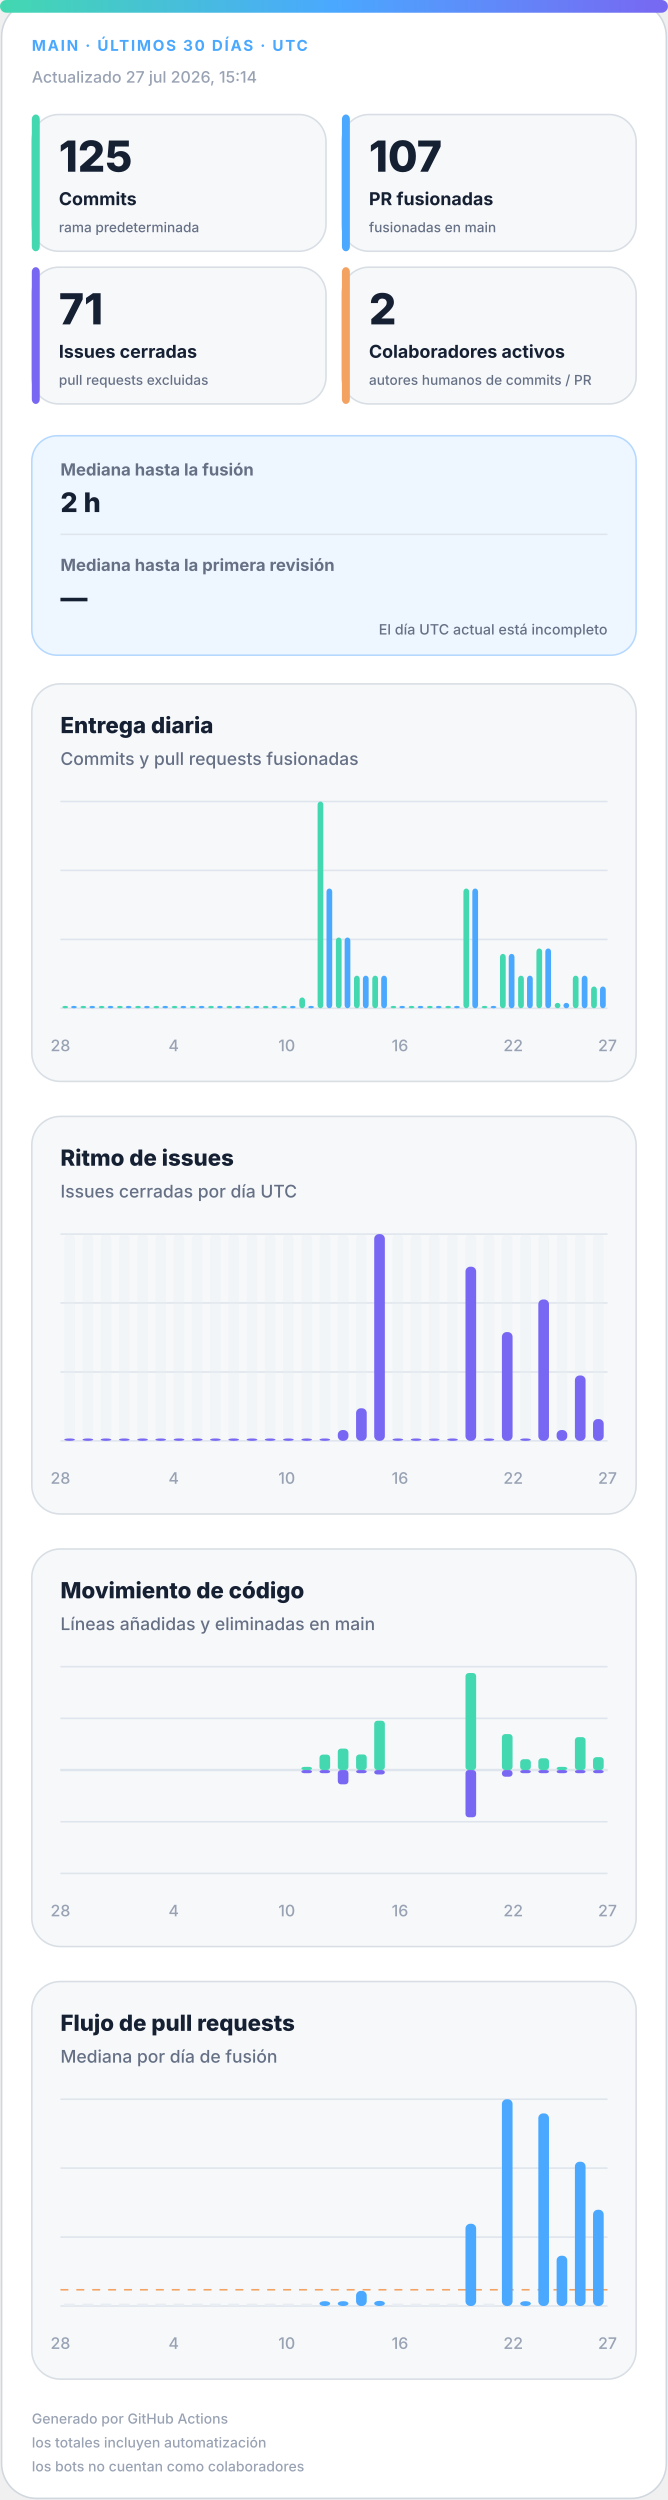
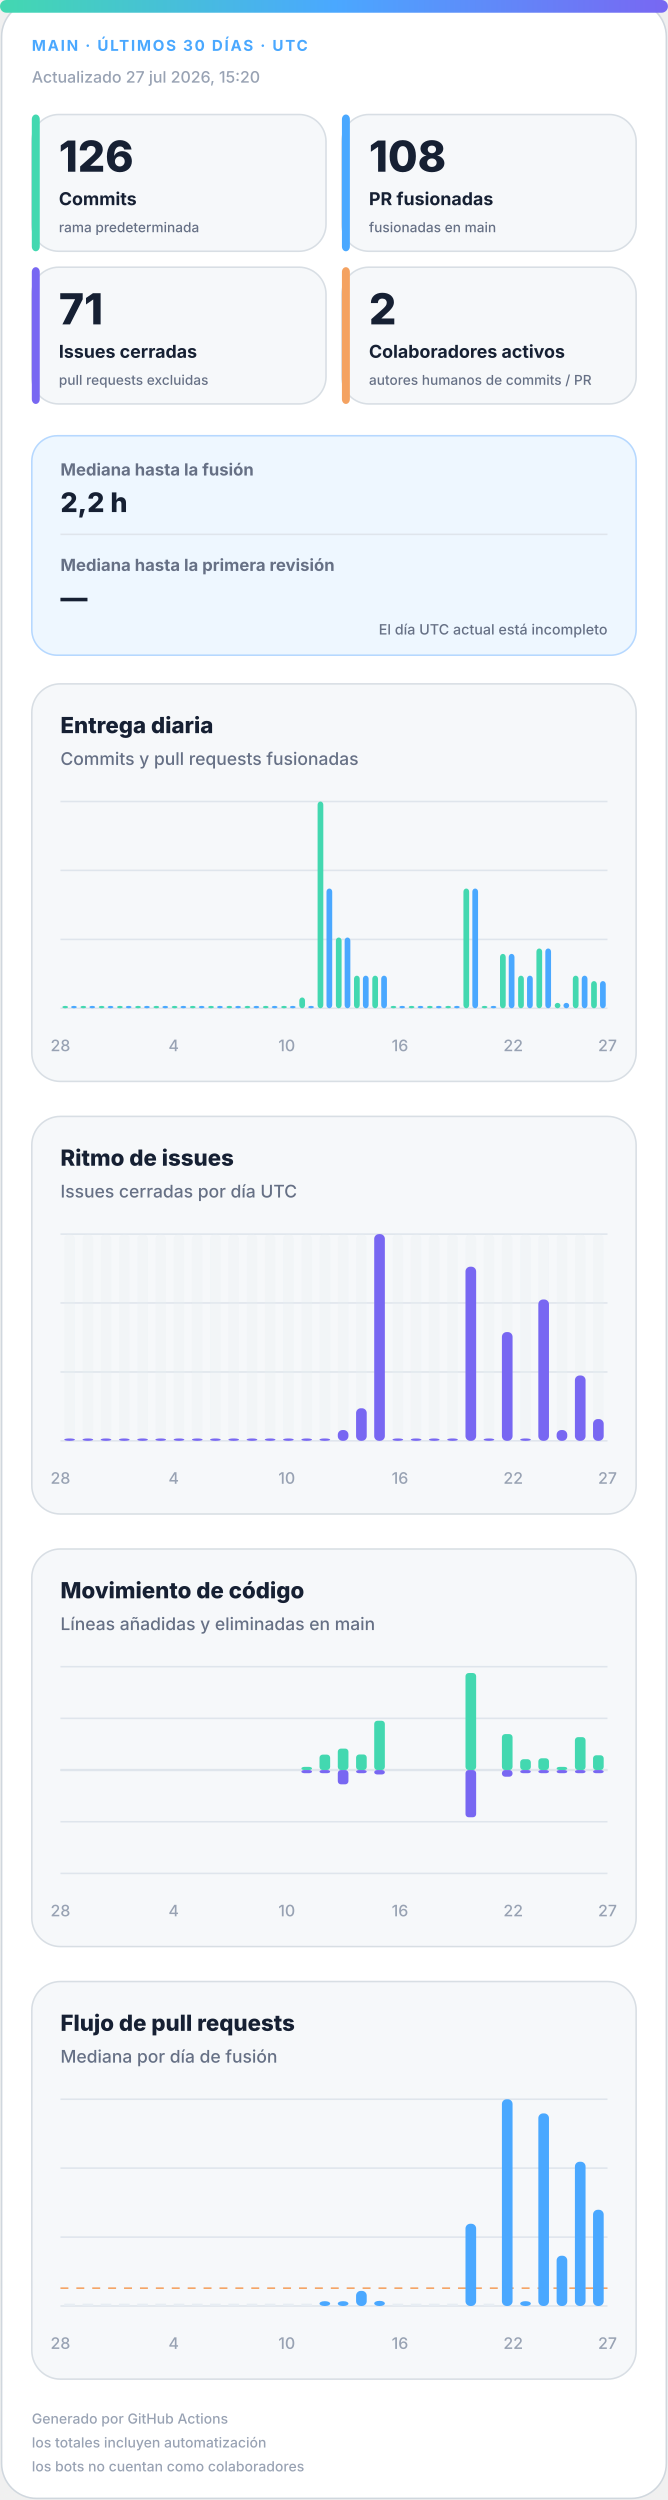
<svg xmlns="http://www.w3.org/2000/svg" width="420" height="1572" viewBox="0 0 420 1572" role="img" aria-labelledby="title desc">
  <defs>
    <linearGradient id="accent" x1="0" y1="0" x2="1" y2="0">
      <stop offset="0%" stop-color="#43d8b0" />
      <stop offset="50%" stop-color="#4aa8ff" />
      <stop offset="100%" stop-color="#7867f2" />
    </linearGradient>
    <linearGradient id="soft" x1="0" y1="0" x2="1" y2="1">
      <stop offset="0%" stop-color="#43d8b0" stop-opacity=".18" />
      <stop offset="100%" stop-color="#7867f2" stop-opacity=".12" />
    </linearGradient>
  </defs>
  <style>
.bg{fill:#fff;stroke:#d0d7de}.surface{fill:#f6f8fa;stroke:#d8dee4}.strong{fill:#eef7ff;stroke:#b6d8ff}.ink{fill:#162033}.muted{fill:#667085}.faint{fill:#98a2b3}.grid{stroke:#dfe5ec}.track{fill:#e7edf3}
.meta{font:750 11px -apple-system,BlinkMacSystemFont,"Segoe UI",sans-serif;letter-spacing:1.1px}.value{font:820 31px -apple-system,BlinkMacSystemFont,"Segoe UI",sans-serif}.label{font:720 13px -apple-system,BlinkMacSystemFont,"Segoe UI",sans-serif}.scope{font:520 10px -apple-system,BlinkMacSystemFont,"Segoe UI",sans-serif}.chart-title{font:760 14px -apple-system,BlinkMacSystemFont,"Segoe UI",sans-serif}.chart-subtitle{font:520 11px -apple-system,BlinkMacSystemFont,"Segoe UI",sans-serif}.small{font:540 10px -apple-system,BlinkMacSystemFont,"Segoe UI",sans-serif}.flow-value{font:780 17px -apple-system,BlinkMacSystemFont,"Segoe UI",sans-serif}
@media(prefers-color-scheme:dark){.bg{fill:#0d1117;stroke:#30363d}.surface{fill:#161b22;stroke:#30363d}.strong{fill:#10263a;stroke:#244d70}.ink{fill:#f0f6fc}.muted{fill:#a7b0bc}.faint{fill:#7d8590}.grid{stroke:#30363d}.track{fill:#27313d}}
</style>
  <rect class="bg" x="1" y="1" width="418" height="1570" rx="22" />
  <rect x="0" y="0" width="420" height="8" rx="4" fill="url(#accent)" />
  <text class="meta" x="20" y="32" fill="#4aa8ff" style="font-size:9.5px">MAIN · ÚLTIMOS 30 DÍAS · UTC</text>
-   <text class="small faint" x="20" y="52">Actualizado 27 jul 2026, 15:14</text>
+   <text class="small faint" x="20" y="52">Actualizado 27 jul 2026, 15:20</text>
  <g>
    <rect class="surface" x="20" y="72" width="185" height="86" rx="17" />
    <rect x="20" y="72" width="5" height="86" rx="3" fill="#43d8b0" />
-     <text class="value ink" x="37" y="108" style="font-size:27px">125</text>
+     <text class="value ink" x="37" y="108" style="font-size:27px">126</text>
    <text class="label ink" x="37" y="129" style="font-size:11.2px">Commits</text>
    <text class="scope muted" x="37" y="146" style="font-size:8.6px">rama predeterminada</text>
  </g>
  <g>
    <rect class="surface" x="215" y="72" width="185" height="86" rx="17" />
    <rect x="215" y="72" width="5" height="86" rx="3" fill="#4aa8ff" />
-     <text class="value ink" x="232" y="108" style="font-size:27px">107</text>
+     <text class="value ink" x="232" y="108" style="font-size:27px">108</text>
    <text class="label ink" x="232" y="129" style="font-size:11.2px">PR fusionadas</text>
    <text class="scope muted" x="232" y="146" style="font-size:8.6px">fusionadas en main</text>
  </g>
  <g>
    <rect class="surface" x="20" y="168" width="185" height="86" rx="17" />
    <rect x="20" y="168" width="5" height="86" rx="3" fill="#7867f2" />
    <text class="value ink" x="37" y="204" style="font-size:27px">71</text>
    <text class="label ink" x="37" y="225" style="font-size:11.2px">Issues cerradas</text>
    <text class="scope muted" x="37" y="242" style="font-size:8.6px">pull requests excluidas</text>
  </g>
  <g>
    <rect class="surface" x="215" y="168" width="185" height="86" rx="17" />
    <rect x="215" y="168" width="5" height="86" rx="3" fill="#f4a261" />
    <text class="value ink" x="232" y="204" style="font-size:27px">2</text>
    <text class="label ink" x="232" y="225" style="font-size:11.2px">Colaboradores activos</text>
    <text class="scope muted" x="232" y="242" style="font-size:8.6px">autores humanos de commits / PR</text>
  </g>
  <g>
    <rect class="strong" x="20" y="274" width="380" height="138" rx="16" fill="url(#soft)" />
    <text class="label muted" x="38" y="299" style="font-size:10.5px">Mediana hasta la fusión</text>
-     <text class="flow-value ink" x="38" y="322">2 h</text>
+     <text class="flow-value ink" x="38" y="322">2,2 h</text>
    <line class="grid" x1="38" y1="336" x2="382" y2="336" />
    <text class="label muted" x="38" y="359" style="font-size:10.5px">Mediana hasta la primera revisión</text>
    <text class="flow-value ink" x="38" y="382">—</text>
    <text class="scope muted" x="382" y="399" text-anchor="end" style="font-size:9px">El día UTC actual está incompleto</text>
  </g>
  <g>
    <rect class="surface" x="20" y="430" width="380" height="250" rx="18" />
    <text class="chart-title ink" x="38" y="461">Entrega diaria</text>
    <text class="chart-subtitle muted" x="38" y="481">Commits y pull requests fusionadas</text>
    <line class="grid" x1="38" y1="504.0" x2="382" y2="504.0" />
    <line class="grid" x1="38" y1="547.3" x2="382" y2="547.3" />
    <line class="grid" x1="38" y1="590.7" x2="382" y2="590.7" />
    <line class="grid" x1="38" y1="634.0" x2="382" y2="634.0" />
    <rect x="39.2" y="632.5" width="3.6" height="1.5" rx="2" fill="#43d8b0" />
    <rect x="44.7" y="632.5" width="3.6" height="1.5" rx="2" fill="#4aa8ff" />
    <rect x="50.6" y="632.5" width="3.6" height="1.5" rx="2" fill="#43d8b0" />
    <rect x="56.2" y="632.5" width="3.6" height="1.5" rx="2" fill="#4aa8ff" />
    <rect x="62.1" y="632.5" width="3.6" height="1.5" rx="2" fill="#43d8b0" />
    <rect x="67.7" y="632.5" width="3.6" height="1.5" rx="2" fill="#4aa8ff" />
    <rect x="73.6" y="632.5" width="3.6" height="1.5" rx="2" fill="#43d8b0" />
    <rect x="79.1" y="632.5" width="3.6" height="1.5" rx="2" fill="#4aa8ff" />
    <rect x="85.0" y="632.5" width="3.6" height="1.5" rx="2" fill="#43d8b0" />
    <rect x="90.6" y="632.5" width="3.6" height="1.5" rx="2" fill="#4aa8ff" />
    <rect x="96.5" y="632.5" width="3.6" height="1.5" rx="2" fill="#43d8b0" />
    <rect x="102.1" y="632.5" width="3.6" height="1.5" rx="2" fill="#4aa8ff" />
    <rect x="108.0" y="632.5" width="3.6" height="1.5" rx="2" fill="#43d8b0" />
    <rect x="113.5" y="632.5" width="3.6" height="1.5" rx="2" fill="#4aa8ff" />
    <rect x="119.4" y="632.5" width="3.6" height="1.5" rx="2" fill="#43d8b0" />
    <rect x="125.0" y="632.5" width="3.6" height="1.5" rx="2" fill="#4aa8ff" />
    <rect x="130.9" y="632.5" width="3.6" height="1.5" rx="2" fill="#43d8b0" />
    <rect x="136.5" y="632.5" width="3.6" height="1.5" rx="2" fill="#4aa8ff" />
    <rect x="142.4" y="632.5" width="3.6" height="1.5" rx="2" fill="#43d8b0" />
    <rect x="147.9" y="632.5" width="3.6" height="1.5" rx="2" fill="#4aa8ff" />
    <rect x="153.8" y="632.5" width="3.6" height="1.5" rx="2" fill="#43d8b0" />
    <rect x="159.4" y="632.5" width="3.6" height="1.5" rx="2" fill="#4aa8ff" />
    <rect x="165.3" y="632.5" width="3.6" height="1.5" rx="2" fill="#43d8b0" />
    <rect x="170.9" y="632.5" width="3.6" height="1.5" rx="2" fill="#4aa8ff" />
    <rect x="176.8" y="632.5" width="3.6" height="1.5" rx="2" fill="#43d8b0" />
    <rect x="182.3" y="632.5" width="3.6" height="1.5" rx="2" fill="#4aa8ff" />
    <rect x="188.2" y="627.2" width="3.6" height="6.8" rx="2" fill="#43d8b0" />
    <rect x="193.8" y="632.5" width="3.6" height="1.5" rx="2" fill="#4aa8ff" />
    <rect x="199.7" y="504.0" width="3.6" height="130.0" rx="2" fill="#43d8b0" />
    <rect x="205.3" y="558.7" width="3.6" height="75.3" rx="2" fill="#4aa8ff" />
    <rect x="211.2" y="589.5" width="3.6" height="44.5" rx="2" fill="#43d8b0" />
    <rect x="216.7" y="589.5" width="3.6" height="44.5" rx="2" fill="#4aa8ff" />
    <rect x="222.6" y="613.5" width="3.6" height="20.5" rx="2" fill="#43d8b0" />
    <rect x="228.2" y="613.5" width="3.6" height="20.5" rx="2" fill="#4aa8ff" />
    <rect x="234.1" y="613.5" width="3.6" height="20.5" rx="2" fill="#43d8b0" />
    <rect x="239.7" y="613.5" width="3.6" height="20.5" rx="2" fill="#4aa8ff" />
    <rect x="245.6" y="632.5" width="3.6" height="1.5" rx="2" fill="#43d8b0" />
    <rect x="251.1" y="632.5" width="3.6" height="1.5" rx="2" fill="#4aa8ff" />
    <rect x="257.0" y="632.5" width="3.6" height="1.5" rx="2" fill="#43d8b0" />
    <rect x="262.6" y="632.5" width="3.6" height="1.5" rx="2" fill="#4aa8ff" />
    <rect x="268.5" y="632.5" width="3.6" height="1.5" rx="2" fill="#43d8b0" />
    <rect x="274.1" y="632.5" width="3.6" height="1.5" rx="2" fill="#4aa8ff" />
    <rect x="280.0" y="632.5" width="3.6" height="1.5" rx="2" fill="#43d8b0" />
    <rect x="285.5" y="632.5" width="3.6" height="1.5" rx="2" fill="#4aa8ff" />
    <rect x="291.4" y="558.7" width="3.6" height="75.3" rx="2" fill="#43d8b0" />
    <rect x="297.0" y="558.7" width="3.6" height="75.3" rx="2" fill="#4aa8ff" />
    <rect x="302.9" y="632.5" width="3.6" height="1.5" rx="2" fill="#43d8b0" />
    <rect x="308.5" y="632.5" width="3.6" height="1.5" rx="2" fill="#4aa8ff" />
    <rect x="314.4" y="599.8" width="3.6" height="34.2" rx="2" fill="#43d8b0" />
    <rect x="319.9" y="599.8" width="3.6" height="34.2" rx="2" fill="#4aa8ff" />
    <rect x="325.8" y="613.5" width="3.6" height="20.5" rx="2" fill="#43d8b0" />
    <rect x="331.4" y="613.5" width="3.6" height="20.5" rx="2" fill="#4aa8ff" />
    <rect x="337.3" y="596.4" width="3.6" height="37.6" rx="2" fill="#43d8b0" />
    <rect x="342.9" y="596.4" width="3.6" height="37.6" rx="2" fill="#4aa8ff" />
    <rect x="348.8" y="630.6" width="3.6" height="3.4" rx="2" fill="#43d8b0" />
    <rect x="354.3" y="630.6" width="3.6" height="3.4" rx="2" fill="#4aa8ff" />
    <rect x="360.2" y="613.5" width="3.6" height="20.5" rx="2" fill="#43d8b0" />
    <rect x="365.8" y="613.5" width="3.6" height="20.5" rx="2" fill="#4aa8ff" />
-     <rect x="371.7" y="620.3" width="3.6" height="13.7" rx="2" fill="#43d8b0" />
-     <rect x="377.3" y="620.3" width="3.6" height="13.7" rx="2" fill="#4aa8ff" />
+     <rect x="371.7" y="616.9" width="3.6" height="17.1" rx="2" fill="#43d8b0" />
+     <rect x="377.3" y="616.9" width="3.6" height="17.1" rx="2" fill="#4aa8ff" />
    <text class="small faint" x="38.0" y="661" text-anchor="middle">28</text>
    <text class="small faint" x="109.2" y="661" text-anchor="middle">4</text>
    <text class="small faint" x="180.3" y="661" text-anchor="middle">10</text>
    <text class="small faint" x="251.5" y="661" text-anchor="middle">16</text>
    <text class="small faint" x="322.7" y="661" text-anchor="middle">22</text>
    <text class="small faint" x="382.0" y="661" text-anchor="middle">27</text>
  </g>
  <g>
    <rect class="surface" x="20" y="702" width="380" height="250" rx="18" />
    <text class="chart-title ink" x="38" y="733">Ritmo de issues</text>
    <text class="chart-subtitle muted" x="38" y="753">Issues cerradas por día UTC</text>
    <line class="grid" x1="38" y1="776.0" x2="382" y2="776.0" />
    <line class="grid" x1="38" y1="819.3" x2="382" y2="819.3" />
    <line class="grid" x1="38" y1="862.7" x2="382" y2="862.7" />
    <line class="grid" x1="38" y1="906.0" x2="382" y2="906.0" />
    <g>
      <rect class="track" x="40.4" y="776" width="6.7" height="130" rx="3" opacity=".3" />
      <rect x="40.4" y="904.5" width="6.7" height="1.5" rx="3" fill="#7867f2" />
    </g>
    <g>
      <rect class="track" x="51.9" y="776" width="6.7" height="130" rx="3" opacity=".3" />
      <rect x="51.9" y="904.5" width="6.7" height="1.5" rx="3" fill="#7867f2" />
    </g>
    <g>
      <rect class="track" x="63.3" y="776" width="6.7" height="130" rx="3" opacity=".3" />
      <rect x="63.3" y="904.5" width="6.7" height="1.5" rx="3" fill="#7867f2" />
    </g>
    <g>
      <rect class="track" x="74.8" y="776" width="6.7" height="130" rx="3" opacity=".3" />
      <rect x="74.8" y="904.5" width="6.7" height="1.5" rx="3" fill="#7867f2" />
    </g>
    <g>
      <rect class="track" x="86.3" y="776" width="6.7" height="130" rx="3" opacity=".3" />
      <rect x="86.3" y="904.5" width="6.7" height="1.5" rx="3" fill="#7867f2" />
    </g>
    <g>
      <rect class="track" x="97.7" y="776" width="6.7" height="130" rx="3" opacity=".3" />
      <rect x="97.7" y="904.5" width="6.7" height="1.5" rx="3" fill="#7867f2" />
    </g>
    <g>
      <rect class="track" x="109.2" y="776" width="6.7" height="130" rx="3" opacity=".3" />
      <rect x="109.2" y="904.5" width="6.7" height="1.5" rx="3" fill="#7867f2" />
    </g>
    <g>
      <rect class="track" x="120.7" y="776" width="6.7" height="130" rx="3" opacity=".3" />
      <rect x="120.7" y="904.5" width="6.7" height="1.5" rx="3" fill="#7867f2" />
    </g>
    <g>
      <rect class="track" x="132.1" y="776" width="6.7" height="130" rx="3" opacity=".3" />
      <rect x="132.1" y="904.5" width="6.7" height="1.5" rx="3" fill="#7867f2" />
    </g>
    <g>
      <rect class="track" x="143.6" y="776" width="6.7" height="130" rx="3" opacity=".3" />
      <rect x="143.6" y="904.5" width="6.7" height="1.5" rx="3" fill="#7867f2" />
    </g>
    <g>
      <rect class="track" x="155.1" y="776" width="6.7" height="130" rx="3" opacity=".3" />
      <rect x="155.1" y="904.5" width="6.7" height="1.5" rx="3" fill="#7867f2" />
    </g>
    <g>
      <rect class="track" x="166.5" y="776" width="6.7" height="130" rx="3" opacity=".3" />
      <rect x="166.5" y="904.5" width="6.7" height="1.5" rx="3" fill="#7867f2" />
    </g>
    <g>
      <rect class="track" x="178.0" y="776" width="6.7" height="130" rx="3" opacity=".3" />
      <rect x="178.0" y="904.5" width="6.7" height="1.5" rx="3" fill="#7867f2" />
    </g>
    <g>
      <rect class="track" x="189.5" y="776" width="6.7" height="130" rx="3" opacity=".3" />
      <rect x="189.5" y="904.5" width="6.7" height="1.5" rx="3" fill="#7867f2" />
    </g>
    <g>
      <rect class="track" x="200.9" y="776" width="6.7" height="130" rx="3" opacity=".3" />
      <rect x="200.9" y="904.5" width="6.7" height="1.5" rx="3" fill="#7867f2" />
    </g>
    <g>
      <rect class="track" x="212.4" y="776" width="6.7" height="130" rx="3" opacity=".3" />
      <rect x="212.4" y="899.2" width="6.7" height="6.8" rx="3" fill="#7867f2" />
    </g>
    <g>
      <rect class="track" x="223.9" y="776" width="6.7" height="130" rx="3" opacity=".3" />
      <rect x="223.9" y="885.5" width="6.7" height="20.5" rx="3" fill="#7867f2" />
    </g>
    <g>
      <rect class="track" x="235.3" y="776" width="6.7" height="130" rx="3" opacity=".3" />
      <rect x="235.3" y="776.0" width="6.7" height="130.0" rx="3" fill="#7867f2" />
    </g>
    <g>
      <rect class="track" x="246.8" y="776" width="6.7" height="130" rx="3" opacity=".3" />
      <rect x="246.8" y="904.5" width="6.7" height="1.5" rx="3" fill="#7867f2" />
    </g>
    <g>
      <rect class="track" x="258.3" y="776" width="6.7" height="130" rx="3" opacity=".3" />
      <rect x="258.3" y="904.5" width="6.7" height="1.5" rx="3" fill="#7867f2" />
    </g>
    <g>
      <rect class="track" x="269.7" y="776" width="6.7" height="130" rx="3" opacity=".3" />
      <rect x="269.7" y="904.5" width="6.7" height="1.5" rx="3" fill="#7867f2" />
    </g>
    <g>
      <rect class="track" x="281.2" y="776" width="6.7" height="130" rx="3" opacity=".3" />
      <rect x="281.2" y="904.5" width="6.7" height="1.5" rx="3" fill="#7867f2" />
    </g>
    <g>
      <rect class="track" x="292.7" y="776" width="6.7" height="130" rx="3" opacity=".3" />
      <rect x="292.7" y="796.5" width="6.7" height="109.5" rx="3" fill="#7867f2" />
    </g>
    <g>
      <rect class="track" x="304.1" y="776" width="6.7" height="130" rx="3" opacity=".3" />
      <rect x="304.1" y="904.5" width="6.7" height="1.5" rx="3" fill="#7867f2" />
    </g>
    <g>
      <rect class="track" x="315.6" y="776" width="6.7" height="130" rx="3" opacity=".3" />
      <rect x="315.6" y="837.6" width="6.7" height="68.4" rx="3" fill="#7867f2" />
    </g>
    <g>
      <rect class="track" x="327.1" y="776" width="6.7" height="130" rx="3" opacity=".3" />
      <rect x="327.1" y="904.5" width="6.7" height="1.5" rx="3" fill="#7867f2" />
    </g>
    <g>
      <rect class="track" x="338.5" y="776" width="6.7" height="130" rx="3" opacity=".3" />
      <rect x="338.5" y="817.1" width="6.7" height="88.9" rx="3" fill="#7867f2" />
    </g>
    <g>
      <rect class="track" x="350.0" y="776" width="6.7" height="130" rx="3" opacity=".3" />
      <rect x="350.0" y="899.2" width="6.7" height="6.8" rx="3" fill="#7867f2" />
    </g>
    <g>
      <rect class="track" x="361.5" y="776" width="6.7" height="130" rx="3" opacity=".3" />
      <rect x="361.5" y="864.9" width="6.7" height="41.1" rx="3" fill="#7867f2" />
    </g>
    <g>
      <rect class="track" x="372.9" y="776" width="6.7" height="130" rx="3" opacity=".3" />
      <rect x="372.9" y="892.3" width="6.7" height="13.7" rx="3" fill="#7867f2" />
    </g>
    <text class="small faint" x="38.0" y="933" text-anchor="middle">28</text>
    <text class="small faint" x="109.2" y="933" text-anchor="middle">4</text>
    <text class="small faint" x="180.3" y="933" text-anchor="middle">10</text>
    <text class="small faint" x="251.5" y="933" text-anchor="middle">16</text>
    <text class="small faint" x="322.7" y="933" text-anchor="middle">22</text>
    <text class="small faint" x="382.0" y="933" text-anchor="middle">27</text>
  </g>
  <g>
    <rect class="surface" x="20" y="974" width="380" height="250" rx="18" />
    <text class="chart-title ink" x="38" y="1005">Movimiento de código</text>
    <text class="chart-subtitle muted" x="38" y="1025">Líneas añadidas y eliminadas en main</text>
    <line class="grid" x1="38" y1="1048.0" x2="382" y2="1048.0" />
    <line class="grid" x1="38" y1="1080.5" x2="382" y2="1080.5" />
    <line class="grid" x1="38" y1="1113.0" x2="382" y2="1113.0" />
    <line class="grid" x1="38" y1="1145.5" x2="382" y2="1145.5" />
    <line class="grid" x1="38" y1="1178.0" x2="382" y2="1178.0" />
    <line class="grid" x1="38" y1="1113" x2="382" y2="1113" stroke-width="1.5" />
    <rect x="40.4" y="1113.0" width="6.7" height="0.0" rx="2" fill="#43d8b0" />
    <rect x="40.4" y="1113" width="6.7" height="0.0" rx="2" fill="#7867f2" />
    <rect x="51.9" y="1113.0" width="6.7" height="0.0" rx="2" fill="#43d8b0" />
    <rect x="51.9" y="1113" width="6.7" height="0.0" rx="2" fill="#7867f2" />
    <rect x="63.3" y="1113.0" width="6.7" height="0.0" rx="2" fill="#43d8b0" />
    <rect x="63.3" y="1113" width="6.7" height="0.0" rx="2" fill="#7867f2" />
    <rect x="74.8" y="1113.0" width="6.7" height="0.0" rx="2" fill="#43d8b0" />
    <rect x="74.8" y="1113" width="6.7" height="0.0" rx="2" fill="#7867f2" />
    <rect x="86.3" y="1113.0" width="6.7" height="0.0" rx="2" fill="#43d8b0" />
    <rect x="86.3" y="1113" width="6.7" height="0.0" rx="2" fill="#7867f2" />
    <rect x="97.7" y="1113.0" width="6.7" height="0.0" rx="2" fill="#43d8b0" />
    <rect x="97.7" y="1113" width="6.7" height="0.0" rx="2" fill="#7867f2" />
    <rect x="109.2" y="1113.0" width="6.7" height="0.0" rx="2" fill="#43d8b0" />
    <rect x="109.2" y="1113" width="6.7" height="0.0" rx="2" fill="#7867f2" />
    <rect x="120.7" y="1113.0" width="6.7" height="0.0" rx="2" fill="#43d8b0" />
    <rect x="120.7" y="1113" width="6.7" height="0.0" rx="2" fill="#7867f2" />
    <rect x="132.1" y="1113.0" width="6.7" height="0.0" rx="2" fill="#43d8b0" />
    <rect x="132.1" y="1113" width="6.7" height="0.0" rx="2" fill="#7867f2" />
    <rect x="143.6" y="1113.0" width="6.7" height="0.0" rx="2" fill="#43d8b0" />
    <rect x="143.6" y="1113" width="6.7" height="0.0" rx="2" fill="#7867f2" />
    <rect x="155.1" y="1113.0" width="6.7" height="0.0" rx="2" fill="#43d8b0" />
    <rect x="155.1" y="1113" width="6.7" height="0.0" rx="2" fill="#7867f2" />
    <rect x="166.5" y="1113.0" width="6.7" height="0.0" rx="2" fill="#43d8b0" />
    <rect x="166.5" y="1113" width="6.7" height="0.0" rx="2" fill="#7867f2" />
    <rect x="178.0" y="1113.0" width="6.7" height="0.0" rx="2" fill="#43d8b0" />
    <rect x="178.0" y="1113" width="6.7" height="0.0" rx="2" fill="#7867f2" />
    <rect x="189.5" y="1111.0" width="6.7" height="2.0" rx="2" fill="#43d8b0" />
    <rect x="189.5" y="1113" width="6.7" height="2.0" rx="2" fill="#7867f2" />
    <rect x="200.9" y="1103.3" width="6.7" height="9.7" rx="2" fill="#43d8b0" />
    <rect x="200.9" y="1113" width="6.7" height="2.0" rx="2" fill="#7867f2" />
    <rect x="212.4" y="1099.5" width="6.7" height="13.5" rx="2" fill="#43d8b0" />
    <rect x="212.4" y="1113" width="6.7" height="9.0" rx="2" fill="#7867f2" />
    <rect x="223.9" y="1103.2" width="6.7" height="9.8" rx="2" fill="#43d8b0" />
    <rect x="223.9" y="1113" width="6.7" height="2.0" rx="2" fill="#7867f2" />
    <rect x="235.3" y="1082.0" width="6.7" height="31.0" rx="2" fill="#43d8b0" />
    <rect x="235.3" y="1113" width="6.7" height="2.8" rx="2" fill="#7867f2" />
    <rect x="246.8" y="1113.0" width="6.7" height="0.0" rx="2" fill="#43d8b0" />
    <rect x="246.8" y="1113" width="6.7" height="0.0" rx="2" fill="#7867f2" />
    <rect x="258.3" y="1113.0" width="6.7" height="0.0" rx="2" fill="#43d8b0" />
    <rect x="258.3" y="1113" width="6.7" height="0.0" rx="2" fill="#7867f2" />
    <rect x="269.7" y="1113.0" width="6.7" height="0.0" rx="2" fill="#43d8b0" />
    <rect x="269.7" y="1113" width="6.7" height="0.0" rx="2" fill="#7867f2" />
    <rect x="281.2" y="1113.0" width="6.7" height="0.0" rx="2" fill="#43d8b0" />
    <rect x="281.2" y="1113" width="6.7" height="0.0" rx="2" fill="#7867f2" />
    <rect x="292.7" y="1052.0" width="6.7" height="61.0" rx="2" fill="#43d8b0" />
    <rect x="292.7" y="1113" width="6.7" height="29.7" rx="2" fill="#7867f2" />
    <rect x="304.1" y="1113.0" width="6.7" height="0.0" rx="2" fill="#43d8b0" />
    <rect x="304.1" y="1113" width="6.7" height="0.0" rx="2" fill="#7867f2" />
    <rect x="315.6" y="1090.4" width="6.7" height="22.6" rx="2" fill="#43d8b0" />
    <rect x="315.6" y="1113" width="6.7" height="4.2" rx="2" fill="#7867f2" />
    <rect x="327.1" y="1106.2" width="6.7" height="6.8" rx="2" fill="#43d8b0" />
    <rect x="327.1" y="1113" width="6.7" height="2.0" rx="2" fill="#7867f2" />
    <rect x="338.5" y="1105.6" width="6.7" height="7.4" rx="2" fill="#43d8b0" />
    <rect x="338.5" y="1113" width="6.7" height="2.0" rx="2" fill="#7867f2" />
    <rect x="350.0" y="1111.0" width="6.7" height="2.0" rx="2" fill="#43d8b0" />
    <rect x="350.0" y="1113" width="6.7" height="2.0" rx="2" fill="#7867f2" />
    <rect x="361.5" y="1092.3" width="6.7" height="20.7" rx="2" fill="#43d8b0" />
    <rect x="361.5" y="1113" width="6.7" height="2.0" rx="2" fill="#7867f2" />
-     <rect x="372.9" y="1104.9" width="6.7" height="8.1" rx="2" fill="#43d8b0" />
+     <rect x="372.9" y="1103.7" width="6.7" height="9.3" rx="2" fill="#43d8b0" />
    <rect x="372.9" y="1113" width="6.7" height="2.0" rx="2" fill="#7867f2" />
    <text class="small faint" x="38.0" y="1205" text-anchor="middle">28</text>
    <text class="small faint" x="109.2" y="1205" text-anchor="middle">4</text>
    <text class="small faint" x="180.3" y="1205" text-anchor="middle">10</text>
    <text class="small faint" x="251.5" y="1205" text-anchor="middle">16</text>
    <text class="small faint" x="322.7" y="1205" text-anchor="middle">22</text>
    <text class="small faint" x="382.0" y="1205" text-anchor="middle">27</text>
  </g>
  <g>
    <rect class="surface" x="20" y="1246" width="380" height="250" rx="18" />
    <text class="chart-title ink" x="38" y="1277">Flujo de pull requests</text>
    <text class="chart-subtitle muted" x="38" y="1297">Mediana por día de fusión</text>
    <line class="grid" x1="38" y1="1320.0" x2="382" y2="1320.0" />
    <line class="grid" x1="38" y1="1363.3" x2="382" y2="1363.3" />
    <line class="grid" x1="38" y1="1406.7" x2="382" y2="1406.7" />
    <line class="grid" x1="38" y1="1450.0" x2="382" y2="1450.0" />
-     <line x1="38" y1="1439.8" x2="382" y2="1439.8" stroke="#f4a261" stroke-dasharray="5 5" />
+     <line x1="38" y1="1438.8" x2="382" y2="1438.8" stroke="#f4a261" stroke-dasharray="5 5" />
    <rect class="track" x="40.4" y="1448.5" width="6.7" height="1.5" />
    <rect class="track" x="51.9" y="1448.5" width="6.7" height="1.5" />
    <rect class="track" x="63.3" y="1448.5" width="6.7" height="1.5" />
    <rect class="track" x="74.8" y="1448.5" width="6.7" height="1.5" />
    <rect class="track" x="86.3" y="1448.5" width="6.7" height="1.5" />
    <rect class="track" x="97.7" y="1448.5" width="6.7" height="1.5" />
    <rect class="track" x="109.2" y="1448.5" width="6.7" height="1.5" />
    <rect class="track" x="120.7" y="1448.5" width="6.7" height="1.5" />
    <rect class="track" x="132.1" y="1448.5" width="6.7" height="1.5" />
    <rect class="track" x="143.6" y="1448.5" width="6.7" height="1.5" />
    <rect class="track" x="155.1" y="1448.5" width="6.7" height="1.5" />
    <rect class="track" x="166.5" y="1448.5" width="6.7" height="1.5" />
    <rect class="track" x="178.0" y="1448.5" width="6.7" height="1.5" />
    <rect class="track" x="189.5" y="1448.5" width="6.7" height="1.5" />
    <rect x="200.9" y="1447.0" width="6.7" height="3.0" rx="3" fill="#4aa8ff" />
    <rect x="212.4" y="1447.0" width="6.7" height="3.0" rx="3" fill="#4aa8ff" />
    <rect x="223.9" y="1440.5" width="6.7" height="9.5" rx="3" fill="#4aa8ff" />
    <rect x="235.3" y="1446.8" width="6.7" height="3.2" rx="3" fill="#4aa8ff" />
    <rect class="track" x="246.8" y="1448.5" width="6.7" height="1.5" />
    <rect class="track" x="258.3" y="1448.5" width="6.7" height="1.5" />
    <rect class="track" x="269.7" y="1448.5" width="6.7" height="1.5" />
    <rect class="track" x="281.2" y="1448.5" width="6.7" height="1.5" />
    <rect x="292.7" y="1398.3" width="6.7" height="51.7" rx="3" fill="#4aa8ff" />
    <rect class="track" x="304.1" y="1448.5" width="6.7" height="1.5" />
    <rect x="315.6" y="1320.0" width="6.7" height="130.0" rx="3" fill="#4aa8ff" />
    <rect x="327.1" y="1447.0" width="6.7" height="3.0" rx="3" fill="#4aa8ff" />
    <rect x="338.5" y="1328.9" width="6.7" height="121.1" rx="3" fill="#4aa8ff" />
    <rect x="350.0" y="1418.4" width="6.7" height="31.6" rx="3" fill="#4aa8ff" />
    <rect x="361.5" y="1359.3" width="6.7" height="90.7" rx="3" fill="#4aa8ff" />
    <rect x="372.9" y="1389.5" width="6.7" height="60.5" rx="3" fill="#4aa8ff" />
    <text class="small faint" x="38.0" y="1477" text-anchor="middle">28</text>
    <text class="small faint" x="109.2" y="1477" text-anchor="middle">4</text>
    <text class="small faint" x="180.3" y="1477" text-anchor="middle">10</text>
    <text class="small faint" x="251.5" y="1477" text-anchor="middle">16</text>
    <text class="small faint" x="322.7" y="1477" text-anchor="middle">22</text>
    <text class="small faint" x="382.0" y="1477" text-anchor="middle">27</text>
  </g>
  <text class="small faint" x="20" y="1524" style="font-size:8.8px">Generado por GitHub Actions</text>
  <text class="small faint" x="20" y="1539" style="font-size:8.8px">los totales incluyen automatización</text>
  <text class="small faint" x="20" y="1554" style="font-size:8.8px">los bots no cuentan como colaboradores</text>
</svg>
